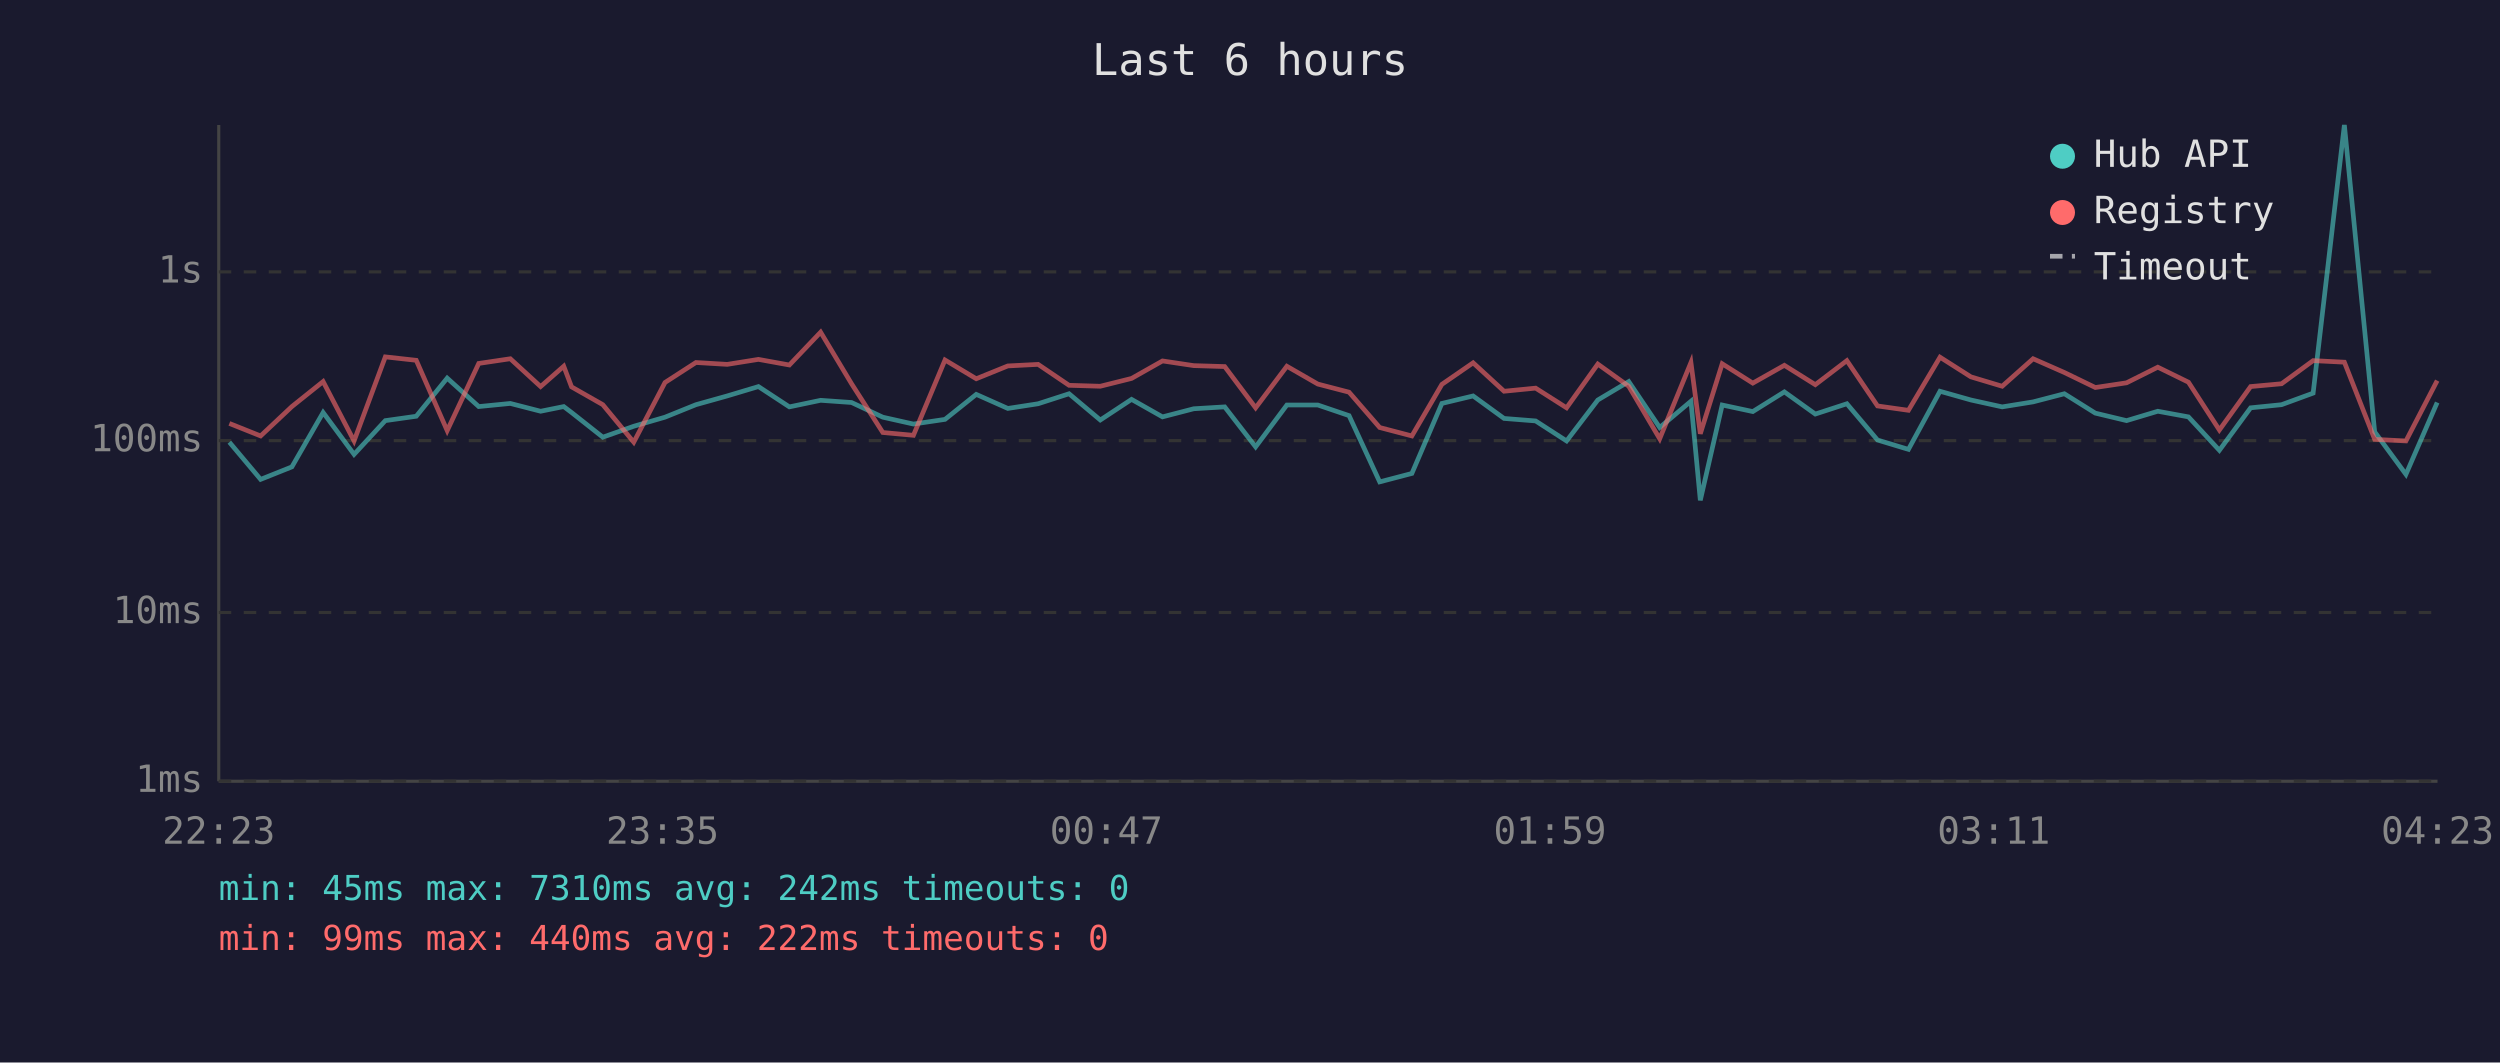
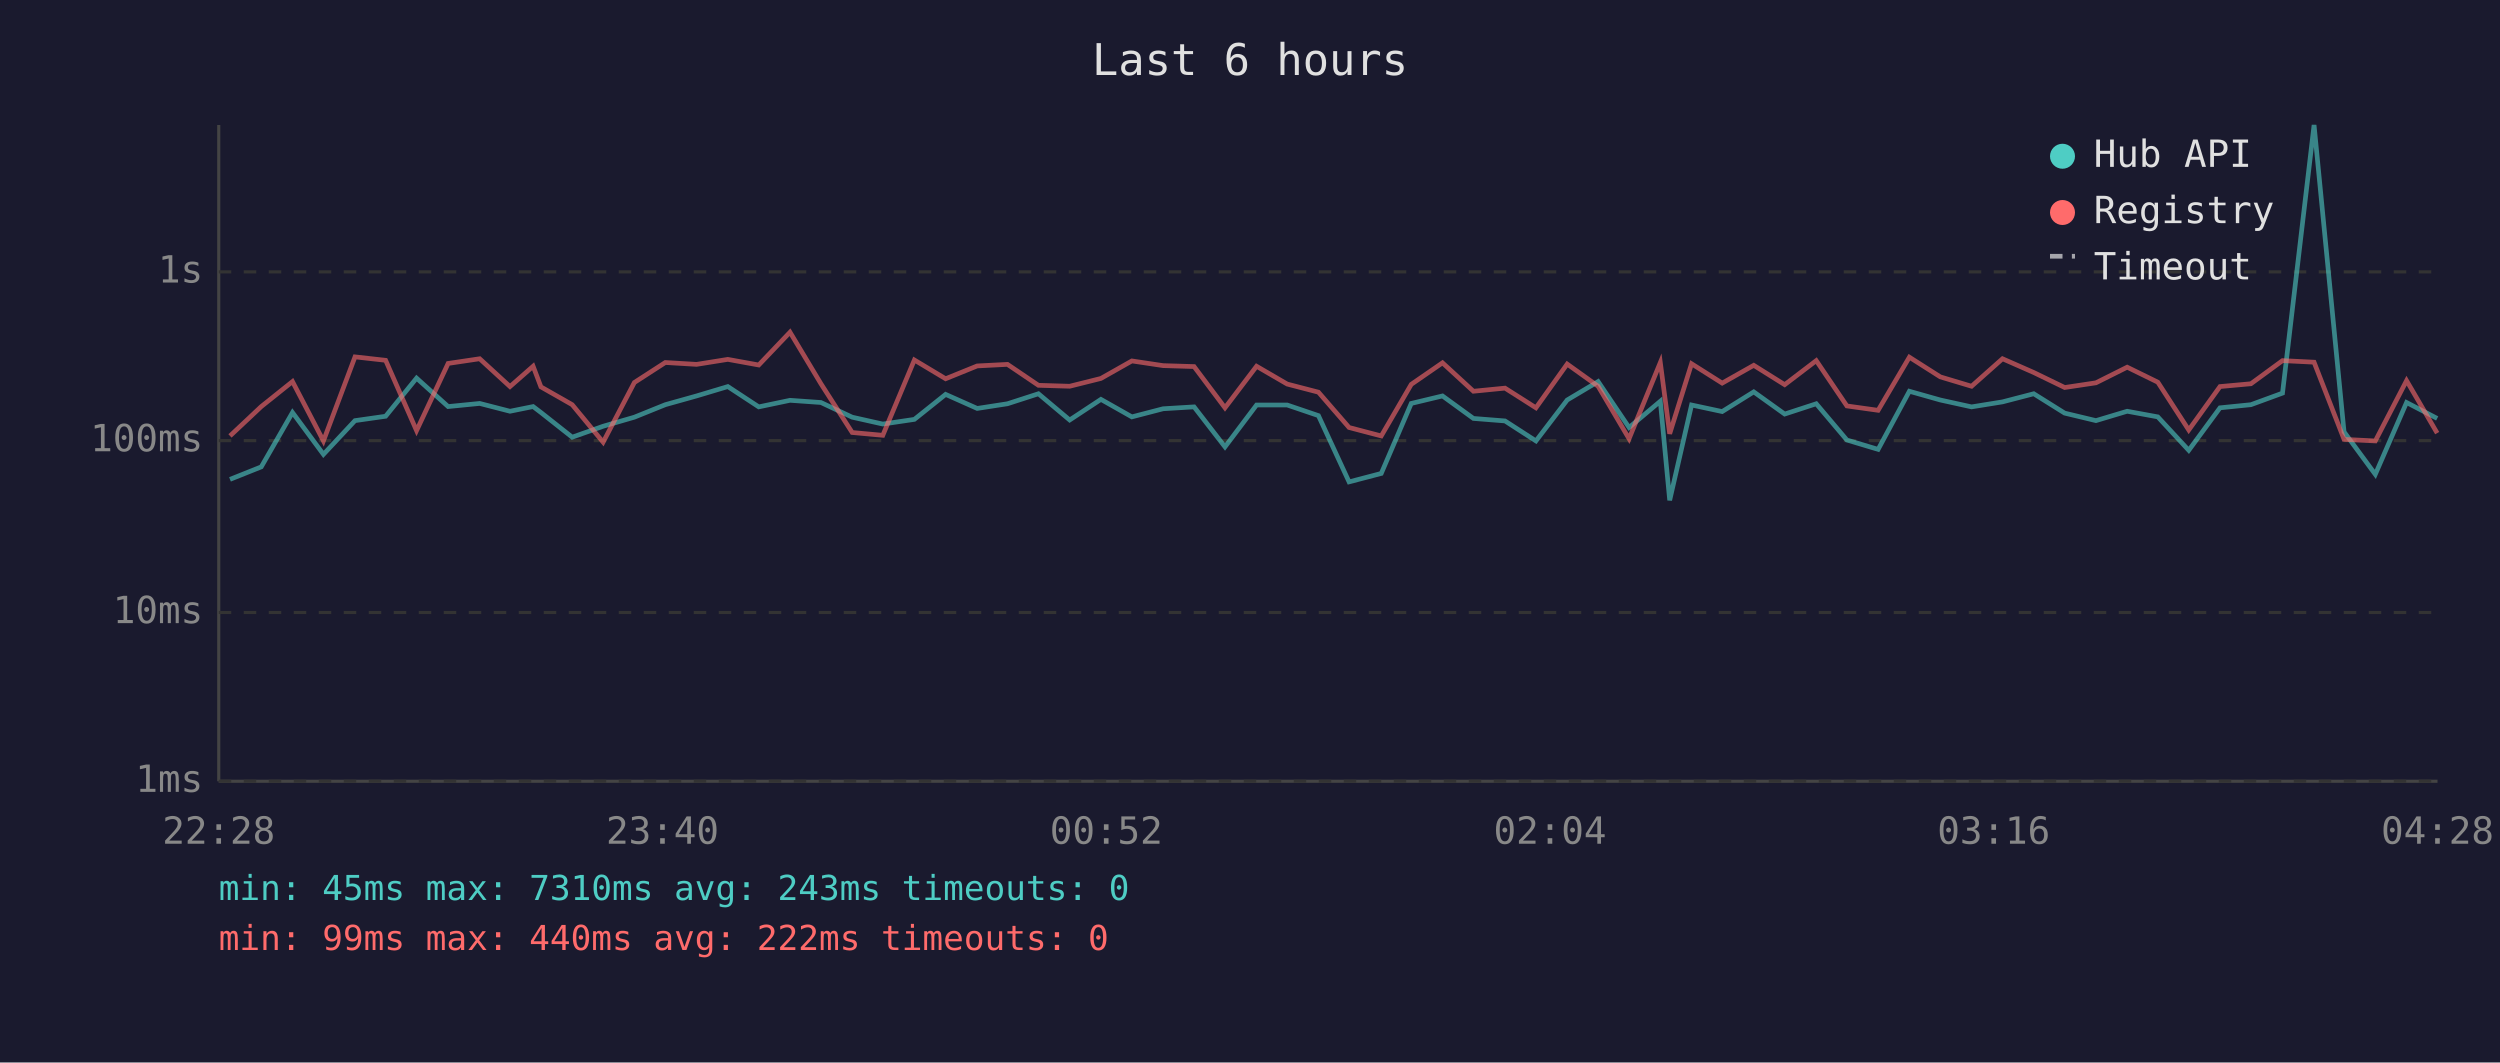
<svg xmlns="http://www.w3.org/2000/svg" viewBox="0 0 800 340" font-family="monospace" font-size="12">
  <rect width="800" height="340" fill="#1a1a2e" />
  <text x="400" y="24" fill="#e0e0e0" font-size="14" text-anchor="middle">Last 6 hours</text>
  <line x1="70" y1="40" x2="70" y2="250" stroke="#444" stroke-width="1" />
  <line x1="70" y1="250" x2="780" y2="250" stroke="#444" stroke-width="1" />
  <line x1="70" y1="250" x2="780" y2="250" stroke="#333" stroke-width="1" stroke-dasharray="4" />
  <text x="65" y="250" fill="#888" text-anchor="end" dominant-baseline="middle">1ms</text>
  <line x1="70" y1="196" x2="780" y2="196" stroke="#333" stroke-width="1" stroke-dasharray="4" />
  <text x="65" y="196" fill="#888" text-anchor="end" dominant-baseline="middle">10ms</text>
  <line x1="70" y1="141" x2="780" y2="141" stroke="#333" stroke-width="1" stroke-dasharray="4" />
  <text x="65" y="141" fill="#888" text-anchor="end" dominant-baseline="middle">100ms</text>
  <line x1="70" y1="87" x2="780" y2="87" stroke="#333" stroke-width="1" stroke-dasharray="4" />
  <text x="65" y="87" fill="#888" text-anchor="end" dominant-baseline="middle">1s</text>
-   <text x="70" y="270" fill="#888" text-anchor="middle">22:23</text>
-   <text x="212" y="270" fill="#888" text-anchor="middle">23:35</text>
-   <text x="354" y="270" fill="#888" text-anchor="middle">00:47</text>
-   <text x="496" y="270" fill="#888" text-anchor="middle">01:59</text>
-   <text x="638" y="270" fill="#888" text-anchor="middle">03:11</text>
-   <text x="780" y="270" fill="#888" text-anchor="middle">04:23</text>
-   <polyline points="73.4,141.5 83.4,153.4 93.4,149.4 103.4,132.0 113.3,145.4 123.3,134.6 133.2,133.2 143.1,121.0 153.2,130.1 163.3,129.1 173.0,131.6 180.4,130.1 182.9,132.0 192.9,139.9 202.8,136.4 212.8,133.5 222.7,129.5 232.7,126.7 242.7,123.7 252.6,130.2 262.6,128.1 272.5,128.8 282.5,133.5 292.3,135.7 302.4,134.2 312.4,126.2 322.5,130.7 332.2,129.2 342.1,126.0 352.1,134.4 362.1,127.8 372.0,133.4 382.0,130.8 391.9,130.2 401.8,143.0 411.8,129.6 421.7,129.6 431.7,133.0 441.5,154.2 451.8,151.5 461.4,129.1 471.4,126.7 481.3,133.9 491.4,134.7 501.3,141.1 511.3,128.0 521.2,122.1 531.1,136.8 541.1,128.4 544.1,160.1 551.1,129.6 560.9,131.7 571.0,125.4 580.9,132.5 591.0,129.2 600.8,140.8 610.7,143.8 620.8,125.2 630.7,128.0 640.7,130.2 650.6,128.6 660.6,126.0 670.5,132.2 680.5,134.6 690.5,131.6 700.3,133.4 710.2,144.1 720.2,130.5 730.1,129.5 740.2,125.8 750.2,40.0 759.9,138.2 769.9,151.8 779.9,128.8" fill="none" stroke="#4ecdc4" stroke-width="1.5" opacity="0.6" />
-   <polyline points="73.4,135.5 83.4,139.5 93.4,130.1 103.4,122.1 113.3,141.1 123.3,114.2 133.2,115.3 143.1,137.8 153.2,116.3 163.3,114.8 173.0,123.7 180.4,117.2 182.9,123.8 192.9,129.5 202.8,141.5 212.8,122.4 222.7,116.0 232.7,116.6 242.7,115.0 252.6,116.8 262.6,106.3 272.5,122.8 282.5,138.4 292.3,139.3 302.4,115.2 312.4,121.2 322.5,117.1 332.2,116.6 342.1,123.3 352.1,123.6 362.1,121.1 372.0,115.5 382.0,117.0 391.9,117.3 401.8,130.5 411.8,117.2 421.7,122.9 431.7,125.5 441.5,136.8 451.8,139.5 461.4,123.0 471.4,116.1 481.3,125.2 491.4,124.2 501.3,130.5 511.3,116.5 521.2,123.6 531.1,140.4 541.1,116.0 544.1,138.8 551.1,116.4 560.9,122.6 571.0,116.9 580.9,123.1 591.0,115.4 600.8,129.9 610.7,131.3 620.8,114.3 630.7,120.6 640.7,123.6 650.6,114.8 660.6,119.2 670.5,124.0 680.5,122.5 690.5,117.5 700.3,122.3 710.2,137.6 720.2,123.7 730.1,122.8 740.2,115.4 750.2,115.9 759.9,140.6 769.9,141.1 779.9,121.8" fill="none" stroke="#ff6b6b" stroke-width="1.5" opacity="0.6" />
+   <text x="70" y="270" fill="#888" text-anchor="middle">22:28</text>
+   <text x="212" y="270" fill="#888" text-anchor="middle">23:40</text>
+   <text x="354" y="270" fill="#888" text-anchor="middle">00:52</text>
+   <text x="496" y="270" fill="#888" text-anchor="middle">02:04</text>
+   <text x="638" y="270" fill="#888" text-anchor="middle">03:16</text>
+   <text x="780" y="270" fill="#888" text-anchor="middle">04:28</text>
+   <polyline points="73.6,153.4 83.6,149.4 93.6,132.0 103.5,145.4 113.6,134.6 123.4,133.2 133.3,121.0 143.4,130.1 153.5,129.1 163.2,131.6 170.6,130.1 173.1,132.0 183.1,139.9 193.0,136.4 203.0,133.5 212.9,129.5 222.9,126.7 232.9,123.7 242.8,130.2 252.8,128.1 262.7,128.8 272.7,133.5 282.5,135.7 292.6,134.2 302.6,126.2 312.7,130.7 322.4,129.2 332.3,126.0 342.3,134.4 352.3,127.8 362.2,133.4 372.2,130.8 382.1,130.2 392.0,143.0 402.1,129.6 411.9,129.6 421.9,133.0 431.7,154.2 442.0,151.5 451.6,129.1 461.6,126.7 471.5,133.9 481.6,134.7 491.5,141.1 501.5,128.0 511.4,122.1 521.3,136.8 531.3,128.4 534.3,160.1 541.3,129.6 551.1,131.7 561.2,125.4 571.1,132.5 581.2,129.2 591.0,140.8 601.0,143.8 611.0,125.2 620.9,128.0 630.9,130.2 640.8,128.6 650.8,126.0 660.7,132.2 670.7,134.6 680.7,131.6 690.5,133.4 700.4,144.1 710.4,130.5 720.3,129.5 730.4,125.8 740.5,40.0 750.1,138.2 760.1,151.8 770.1,128.8 779.9,133.9" fill="none" stroke="#4ecdc4" stroke-width="1.5" opacity="0.6" />
+   <polyline points="73.6,139.5 83.6,130.1 93.6,122.1 103.5,141.1 113.6,114.2 123.4,115.3 133.3,137.8 143.4,116.3 153.5,114.8 163.2,123.7 170.6,117.2 173.1,123.8 183.1,129.5 193.0,141.5 203.0,122.4 212.9,116.0 222.9,116.6 232.9,115.0 242.8,116.8 252.8,106.3 262.7,122.8 272.7,138.4 282.5,139.3 292.6,115.2 302.6,121.2 312.7,117.1 322.4,116.6 332.3,123.3 342.3,123.6 352.3,121.1 362.2,115.5 372.2,117.0 382.1,117.3 392.0,130.5 402.1,117.2 411.9,122.9 421.9,125.5 431.7,136.8 442.0,139.5 451.6,123.0 461.6,116.1 471.5,125.2 481.6,124.2 491.5,130.5 501.5,116.5 511.4,123.6 521.3,140.4 531.3,116.0 534.3,138.8 541.3,116.4 551.1,122.6 561.2,116.9 571.1,123.1 581.2,115.4 591.0,129.9 601.0,131.3 611.0,114.3 620.9,120.6 630.9,123.6 640.8,114.8 650.8,119.2 660.7,124.0 670.7,122.5 680.7,117.5 690.5,122.3 700.4,137.6 710.4,123.7 720.3,122.8 730.4,115.4 740.5,115.9 750.1,140.6 760.1,141.1 770.1,121.8 779.9,138.6" fill="none" stroke="#ff6b6b" stroke-width="1.5" opacity="0.6" />
  <circle cx="660" cy="50" r="4" fill="#4ecdc4" />
  <text x="670" y="50" fill="#e0e0e0" dominant-baseline="middle">Hub API</text>
  <circle cx="660" cy="68" r="4" fill="#ff6b6b" />
  <text x="670" y="68" fill="#e0e0e0" dominant-baseline="middle">Registry</text>
  <line x1="656" y1="82" x2="664" y2="82" stroke="#e0e0e0" stroke-width="1.5" stroke-dasharray="4,3" opacity="0.7" />
  <text x="670" y="86" fill="#e0e0e0" dominant-baseline="middle">Timeout</text>
-   <text x="70" y="288" fill="#4ecdc4" font-size="11">min: 45ms  max: 7310ms  avg: 242ms  timeouts: 0</text>
+   <text x="70" y="288" fill="#4ecdc4" font-size="11">min: 45ms  max: 7310ms  avg: 243ms  timeouts: 0</text>
  <text x="70" y="304" fill="#ff6b6b" font-size="11">min: 99ms  max: 440ms  avg: 222ms  timeouts: 0</text>
</svg>
